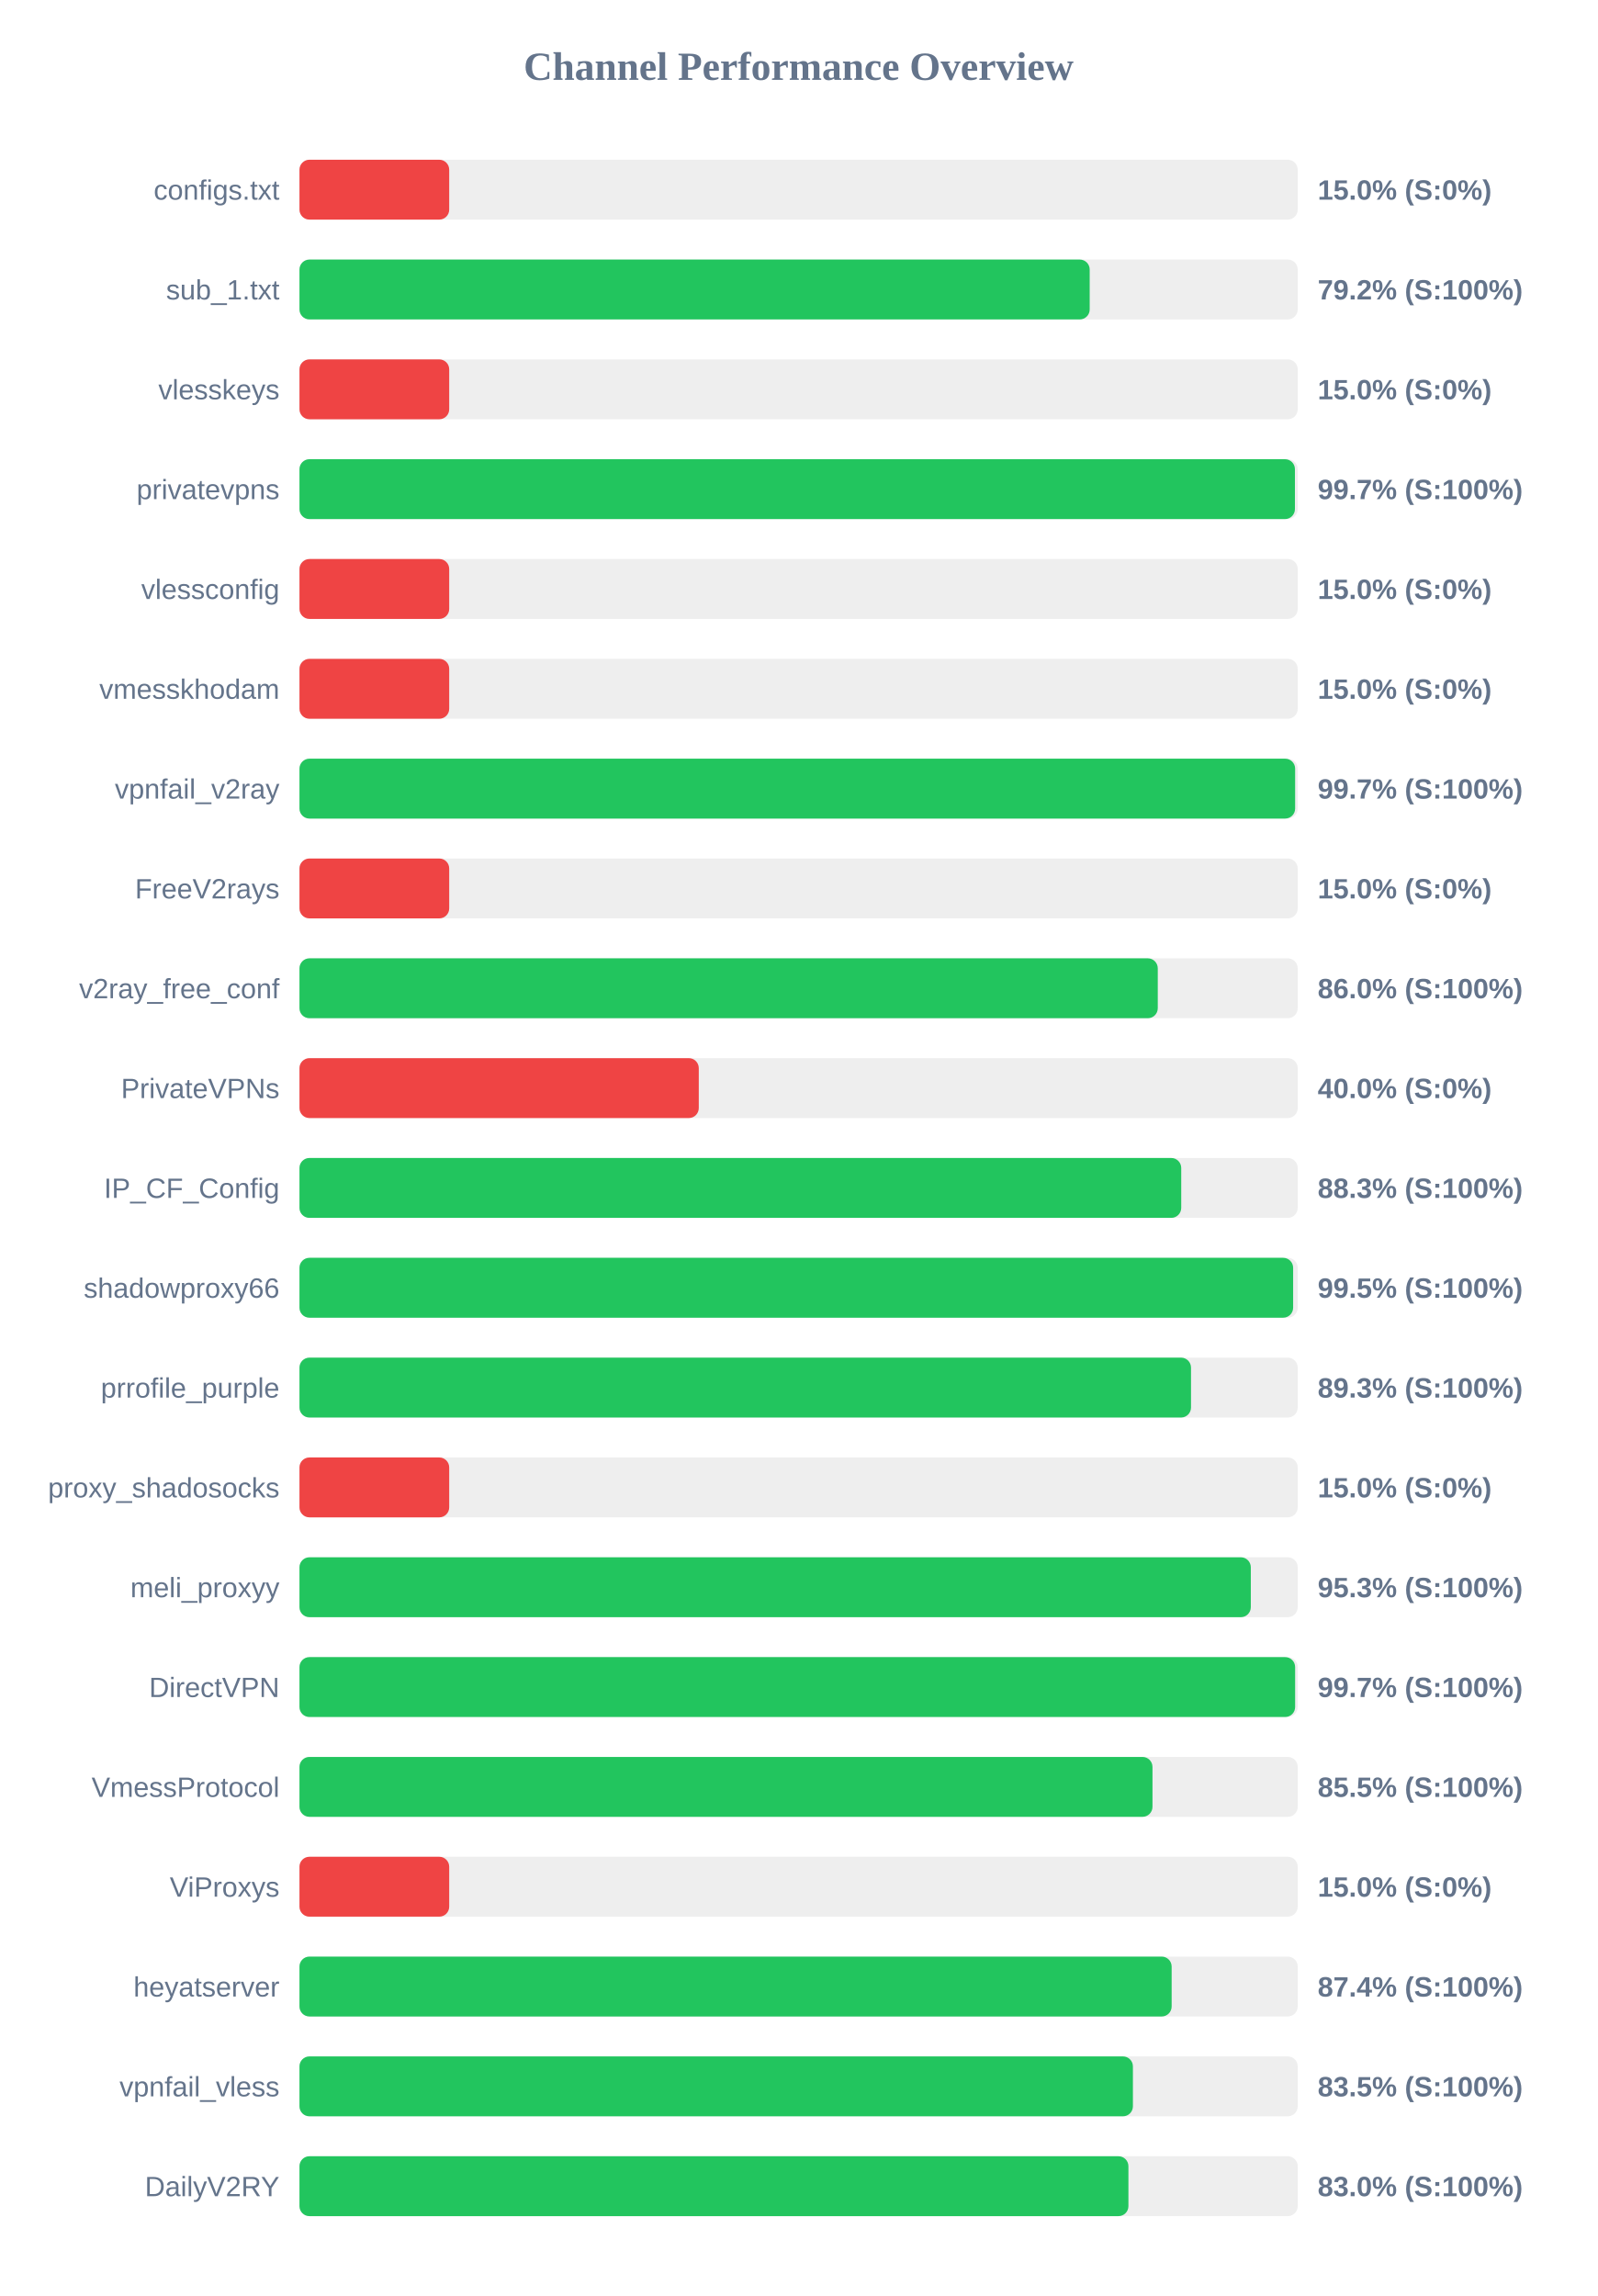
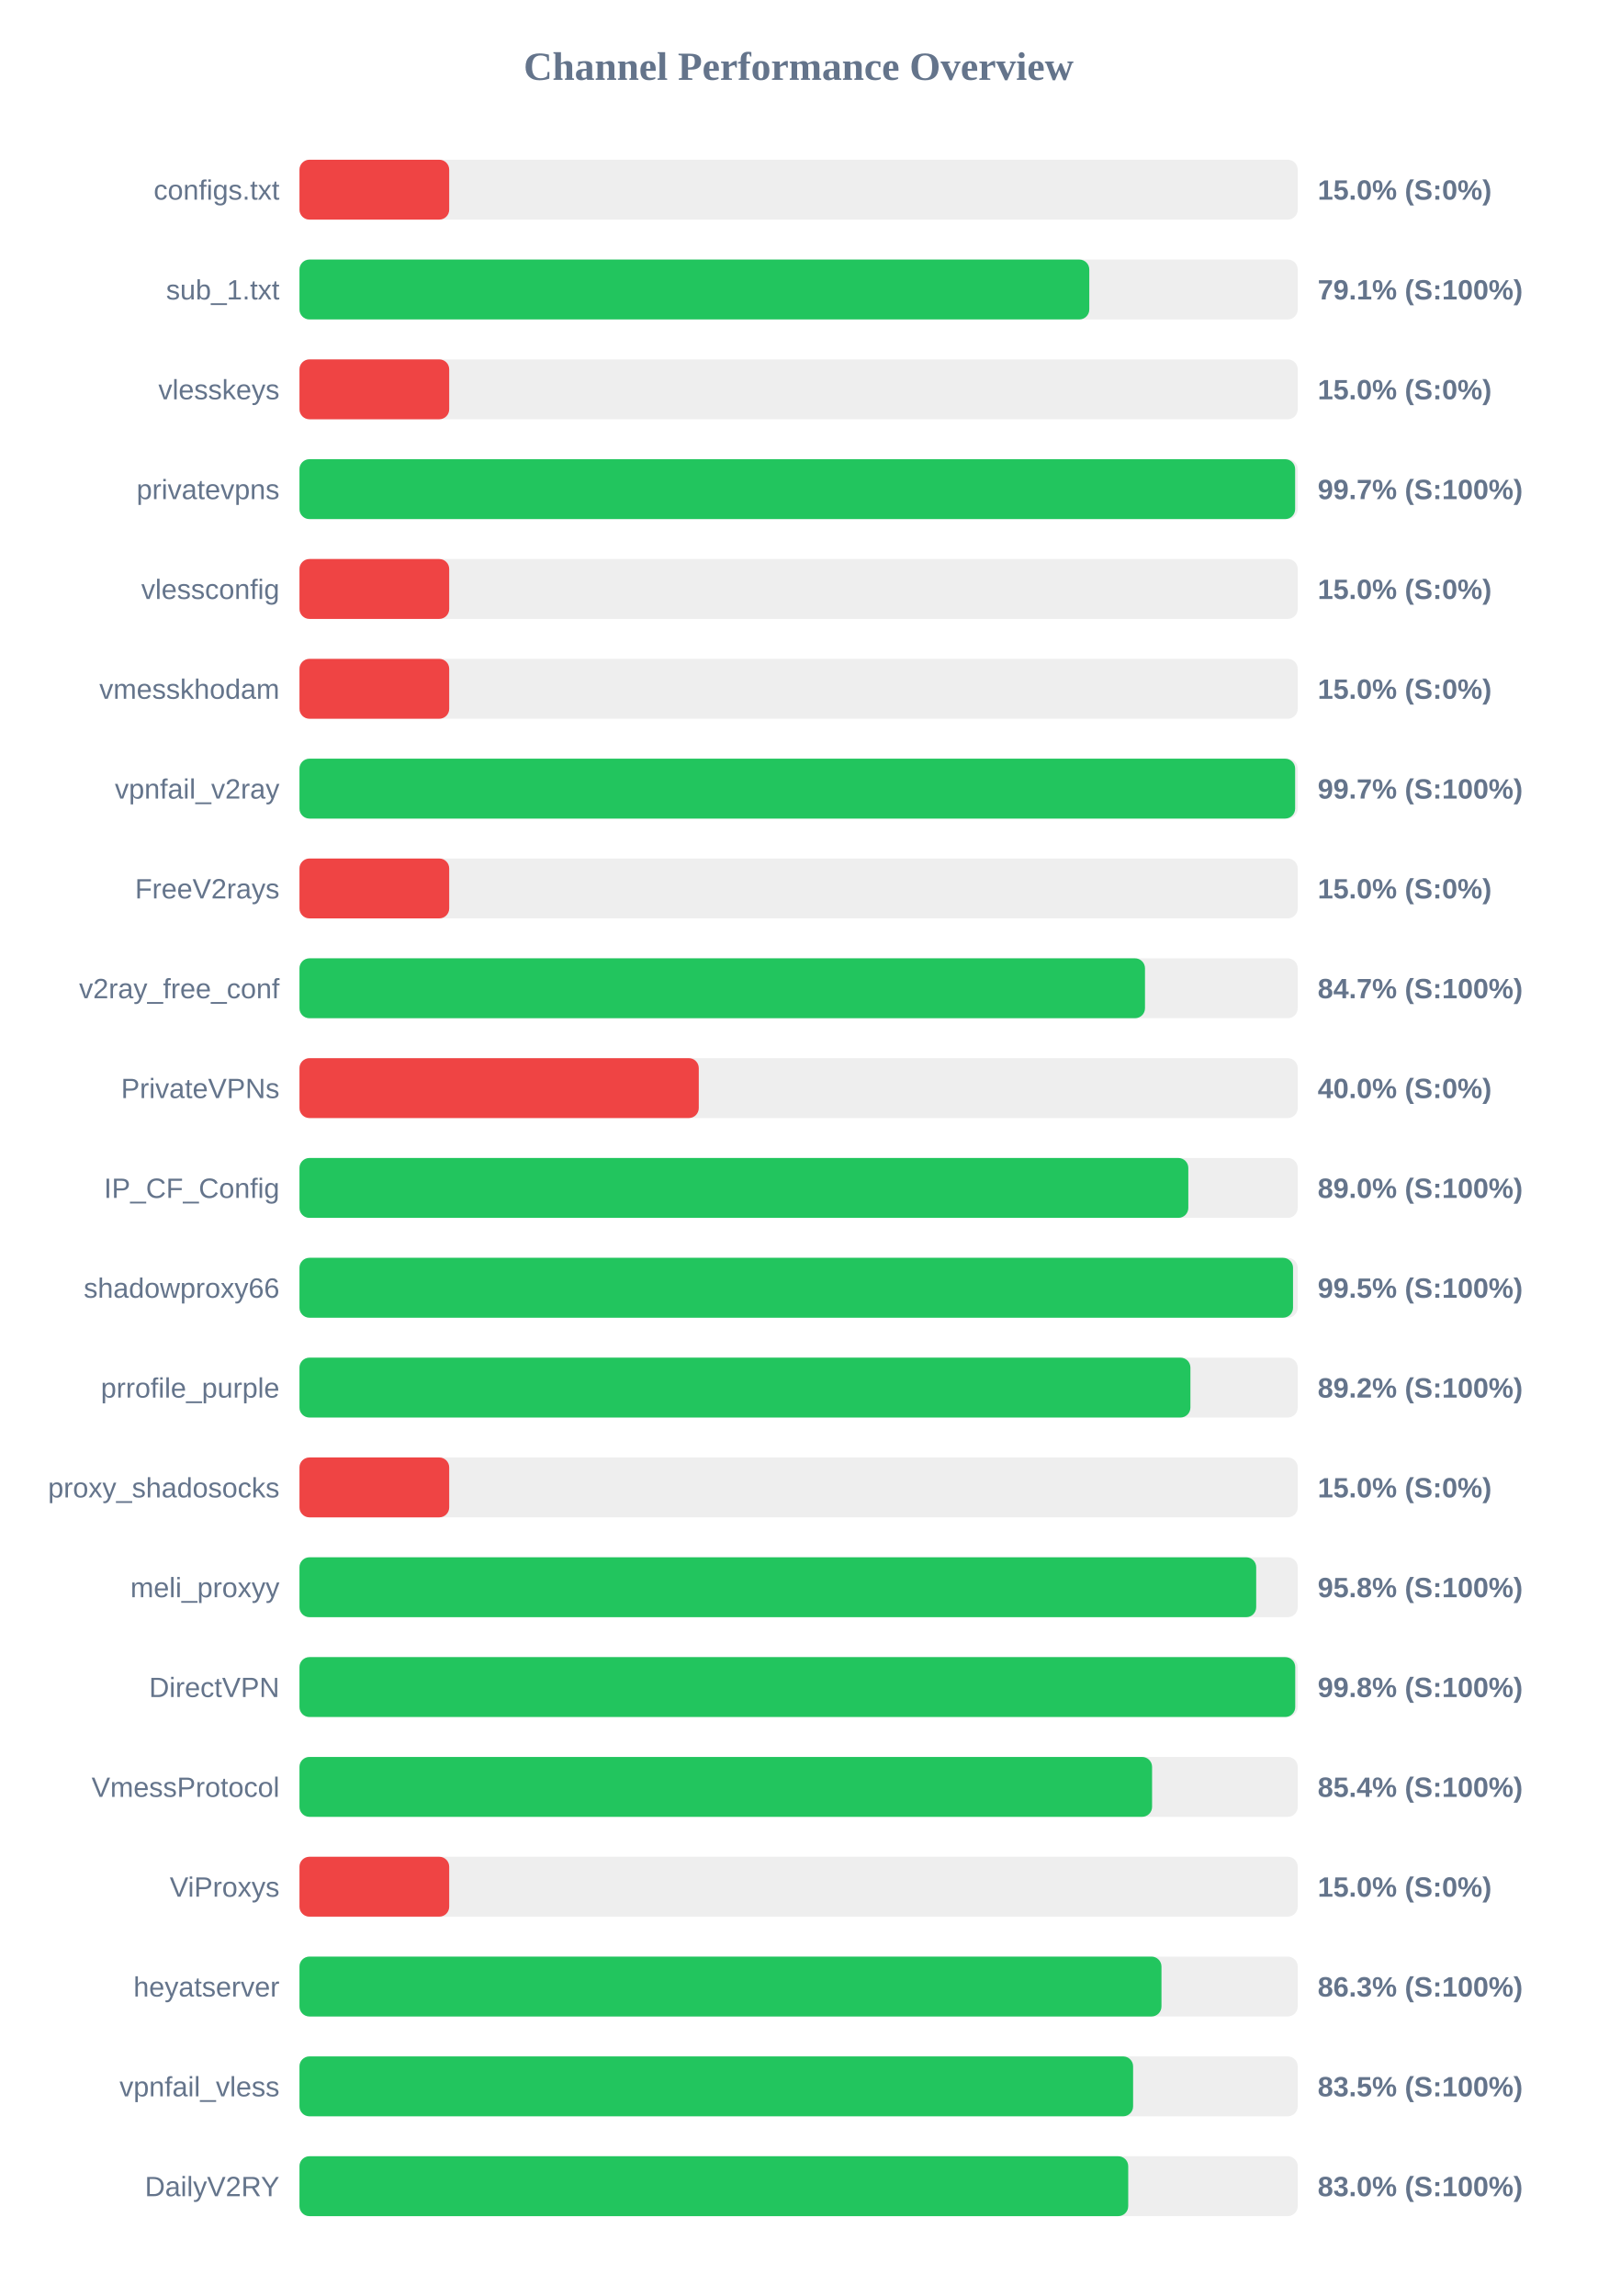
<svg xmlns="http://www.w3.org/2000/svg" width="800" height="1150" version="1.1">
  <style>
        .row { font: 14px Arial; fill: #64748b; }
        .score { font: bold 14px Arial; fill: #64748b; }
    </style>
  <text x="400" y="40" text-anchor="middle" font-size="20px" font-weight="bold" fill="#64748b">Channel Performance Overview</text>
  <rect x="150" y="80" width="500" height="30" fill="#eee" rx="5" />
  <rect x="150" y="80" width="75.0" height="30" fill="#ef4444" rx="5" />
  <text x="140" y="100" text-anchor="end" class="row">configs.txt</text>
  <text x="660" y="100" text-anchor="start" class="score">15.0% (S:0%)</text>
  <rect x="150" y="130" width="500" height="30" fill="#eee" rx="5" />
-   <rect x="150" y="130" width="395.8" height="30" fill="#22c55e" rx="5" />
+   <rect x="150" y="130" width="395.6" height="30" fill="#22c55e" rx="5" />
  <text x="140" y="150" text-anchor="end" class="row">sub_1.txt</text>
-   <text x="660" y="150" text-anchor="start" class="score">79.2% (S:100%)</text>
+   <text x="660" y="150" text-anchor="start" class="score">79.1% (S:100%)</text>
  <rect x="150" y="180" width="500" height="30" fill="#eee" rx="5" />
  <rect x="150" y="180" width="75.0" height="30" fill="#ef4444" rx="5" />
  <text x="140" y="200" text-anchor="end" class="row">vlesskeys</text>
  <text x="660" y="200" text-anchor="start" class="score">15.0% (S:0%)</text>
  <rect x="150" y="230" width="500" height="30" fill="#eee" rx="5" />
-   <rect x="150" y="230" width="498.6" height="30" fill="#22c55e" rx="5" />
+   <rect x="150" y="230" width="498.7" height="30" fill="#22c55e" rx="5" />
  <text x="140" y="250" text-anchor="end" class="row">privatevpns</text>
  <text x="660" y="250" text-anchor="start" class="score">99.7% (S:100%)</text>
  <rect x="150" y="280" width="500" height="30" fill="#eee" rx="5" />
  <rect x="150" y="280" width="75.0" height="30" fill="#ef4444" rx="5" />
  <text x="140" y="300" text-anchor="end" class="row">vlessconfig</text>
  <text x="660" y="300" text-anchor="start" class="score">15.0% (S:0%)</text>
  <rect x="150" y="330" width="500" height="30" fill="#eee" rx="5" />
  <rect x="150" y="330" width="75.0" height="30" fill="#ef4444" rx="5" />
  <text x="140" y="350" text-anchor="end" class="row">vmesskhodam</text>
  <text x="660" y="350" text-anchor="start" class="score">15.0% (S:0%)</text>
  <rect x="150" y="380" width="500" height="30" fill="#eee" rx="5" />
  <rect x="150" y="380" width="498.7" height="30" fill="#22c55e" rx="5" />
  <text x="140" y="400" text-anchor="end" class="row">vpnfail_v2ray</text>
  <text x="660" y="400" text-anchor="start" class="score">99.7% (S:100%)</text>
  <rect x="150" y="430" width="500" height="30" fill="#eee" rx="5" />
  <rect x="150" y="430" width="75.0" height="30" fill="#ef4444" rx="5" />
  <text x="140" y="450" text-anchor="end" class="row">FreeV2rays</text>
  <text x="660" y="450" text-anchor="start" class="score">15.0% (S:0%)</text>
  <rect x="150" y="480" width="500" height="30" fill="#eee" rx="5" />
-   <rect x="150" y="480" width="429.9" height="30" fill="#22c55e" rx="5" />
+   <rect x="150" y="480" width="423.5" height="30" fill="#22c55e" rx="5" />
  <text x="140" y="500" text-anchor="end" class="row">v2ray_free_conf</text>
-   <text x="660" y="500" text-anchor="start" class="score">86.0% (S:100%)</text>
+   <text x="660" y="500" text-anchor="start" class="score">84.7% (S:100%)</text>
  <rect x="150" y="530" width="500" height="30" fill="#eee" rx="5" />
  <rect x="150" y="530" width="200.0" height="30" fill="#ef4444" rx="5" />
  <text x="140" y="550" text-anchor="end" class="row">PrivateVPNs</text>
  <text x="660" y="550" text-anchor="start" class="score">40.0% (S:0%)</text>
  <rect x="150" y="580" width="500" height="30" fill="#eee" rx="5" />
-   <rect x="150" y="580" width="441.65" height="30" fill="#22c55e" rx="5" />
+   <rect x="150" y="580" width="445.2" height="30" fill="#22c55e" rx="5" />
  <text x="140" y="600" text-anchor="end" class="row">IP_CF_Config</text>
-   <text x="660" y="600" text-anchor="start" class="score">88.3% (S:100%)</text>
+   <text x="660" y="600" text-anchor="start" class="score">89.0% (S:100%)</text>
  <rect x="150" y="630" width="500" height="30" fill="#eee" rx="5" />
-   <rect x="150" y="630" width="497.7" height="30" fill="#22c55e" rx="5" />
+   <rect x="150" y="630" width="497.65" height="30" fill="#22c55e" rx="5" />
  <text x="140" y="650" text-anchor="end" class="row">shadowproxy66</text>
  <text x="660" y="650" text-anchor="start" class="score">99.5% (S:100%)</text>
  <rect x="150" y="680" width="500" height="30" fill="#eee" rx="5" />
-   <rect x="150" y="680" width="446.55" height="30" fill="#22c55e" rx="5" />
+   <rect x="150" y="680" width="446.25" height="30" fill="#22c55e" rx="5" />
  <text x="140" y="700" text-anchor="end" class="row">prrofile_purple</text>
-   <text x="660" y="700" text-anchor="start" class="score">89.3% (S:100%)</text>
+   <text x="660" y="700" text-anchor="start" class="score">89.2% (S:100%)</text>
  <rect x="150" y="730" width="500" height="30" fill="#eee" rx="5" />
  <rect x="150" y="730" width="75.0" height="30" fill="#ef4444" rx="5" />
  <text x="140" y="750" text-anchor="end" class="row">proxy_shadosocks</text>
  <text x="660" y="750" text-anchor="start" class="score">15.0% (S:0%)</text>
  <rect x="150" y="780" width="500" height="30" fill="#eee" rx="5" />
-   <rect x="150" y="780" width="476.5" height="30" fill="#22c55e" rx="5" />
+   <rect x="150" y="780" width="479.2" height="30" fill="#22c55e" rx="5" />
  <text x="140" y="800" text-anchor="end" class="row">meli_proxyy</text>
-   <text x="660" y="800" text-anchor="start" class="score">95.3% (S:100%)</text>
+   <text x="660" y="800" text-anchor="start" class="score">95.8% (S:100%)</text>
  <rect x="150" y="830" width="500" height="30" fill="#eee" rx="5" />
-   <rect x="150" y="830" width="498.7" height="30" fill="#22c55e" rx="5" />
+   <rect x="150" y="830" width="498.75" height="30" fill="#22c55e" rx="5" />
  <text x="140" y="850" text-anchor="end" class="row">DirectVPN</text>
-   <text x="660" y="850" text-anchor="start" class="score">99.7% (S:100%)</text>
+   <text x="660" y="850" text-anchor="start" class="score">99.8% (S:100%)</text>
  <rect x="150" y="880" width="500" height="30" fill="#eee" rx="5" />
-   <rect x="150" y="880" width="427.25" height="30" fill="#22c55e" rx="5" />
+   <rect x="150" y="880" width="427.05" height="30" fill="#22c55e" rx="5" />
  <text x="140" y="900" text-anchor="end" class="row">VmessProtocol</text>
-   <text x="660" y="900" text-anchor="start" class="score">85.5% (S:100%)</text>
+   <text x="660" y="900" text-anchor="start" class="score">85.4% (S:100%)</text>
  <rect x="150" y="930" width="500" height="30" fill="#eee" rx="5" />
  <rect x="150" y="930" width="75.0" height="30" fill="#ef4444" rx="5" />
  <text x="140" y="950" text-anchor="end" class="row">ViProxys</text>
  <text x="660" y="950" text-anchor="start" class="score">15.0% (S:0%)</text>
  <rect x="150" y="980" width="500" height="30" fill="#eee" rx="5" />
-   <rect x="150" y="980" width="436.85" height="30" fill="#22c55e" rx="5" />
+   <rect x="150" y="980" width="431.75" height="30" fill="#22c55e" rx="5" />
  <text x="140" y="1000" text-anchor="end" class="row">heyatserver</text>
-   <text x="660" y="1000" text-anchor="start" class="score">87.4% (S:100%)</text>
+   <text x="660" y="1000" text-anchor="start" class="score">86.3% (S:100%)</text>
  <rect x="150" y="1030" width="500" height="30" fill="#eee" rx="5" />
-   <rect x="150" y="1030" width="417.45" height="30" fill="#22c55e" rx="5" />
+   <rect x="150" y="1030" width="417.55" height="30" fill="#22c55e" rx="5" />
  <text x="140" y="1050" text-anchor="end" class="row">vpnfail_vless</text>
  <text x="660" y="1050" text-anchor="start" class="score">83.5% (S:100%)</text>
  <rect x="150" y="1080" width="500" height="30" fill="#eee" rx="5" />
-   <rect x="150" y="1080" width="415.2" height="30" fill="#22c55e" rx="5" />
+   <rect x="150" y="1080" width="415.1" height="30" fill="#22c55e" rx="5" />
  <text x="140" y="1100" text-anchor="end" class="row">DailyV2RY</text>
  <text x="660" y="1100" text-anchor="start" class="score">83.0% (S:100%)</text>
</svg>
